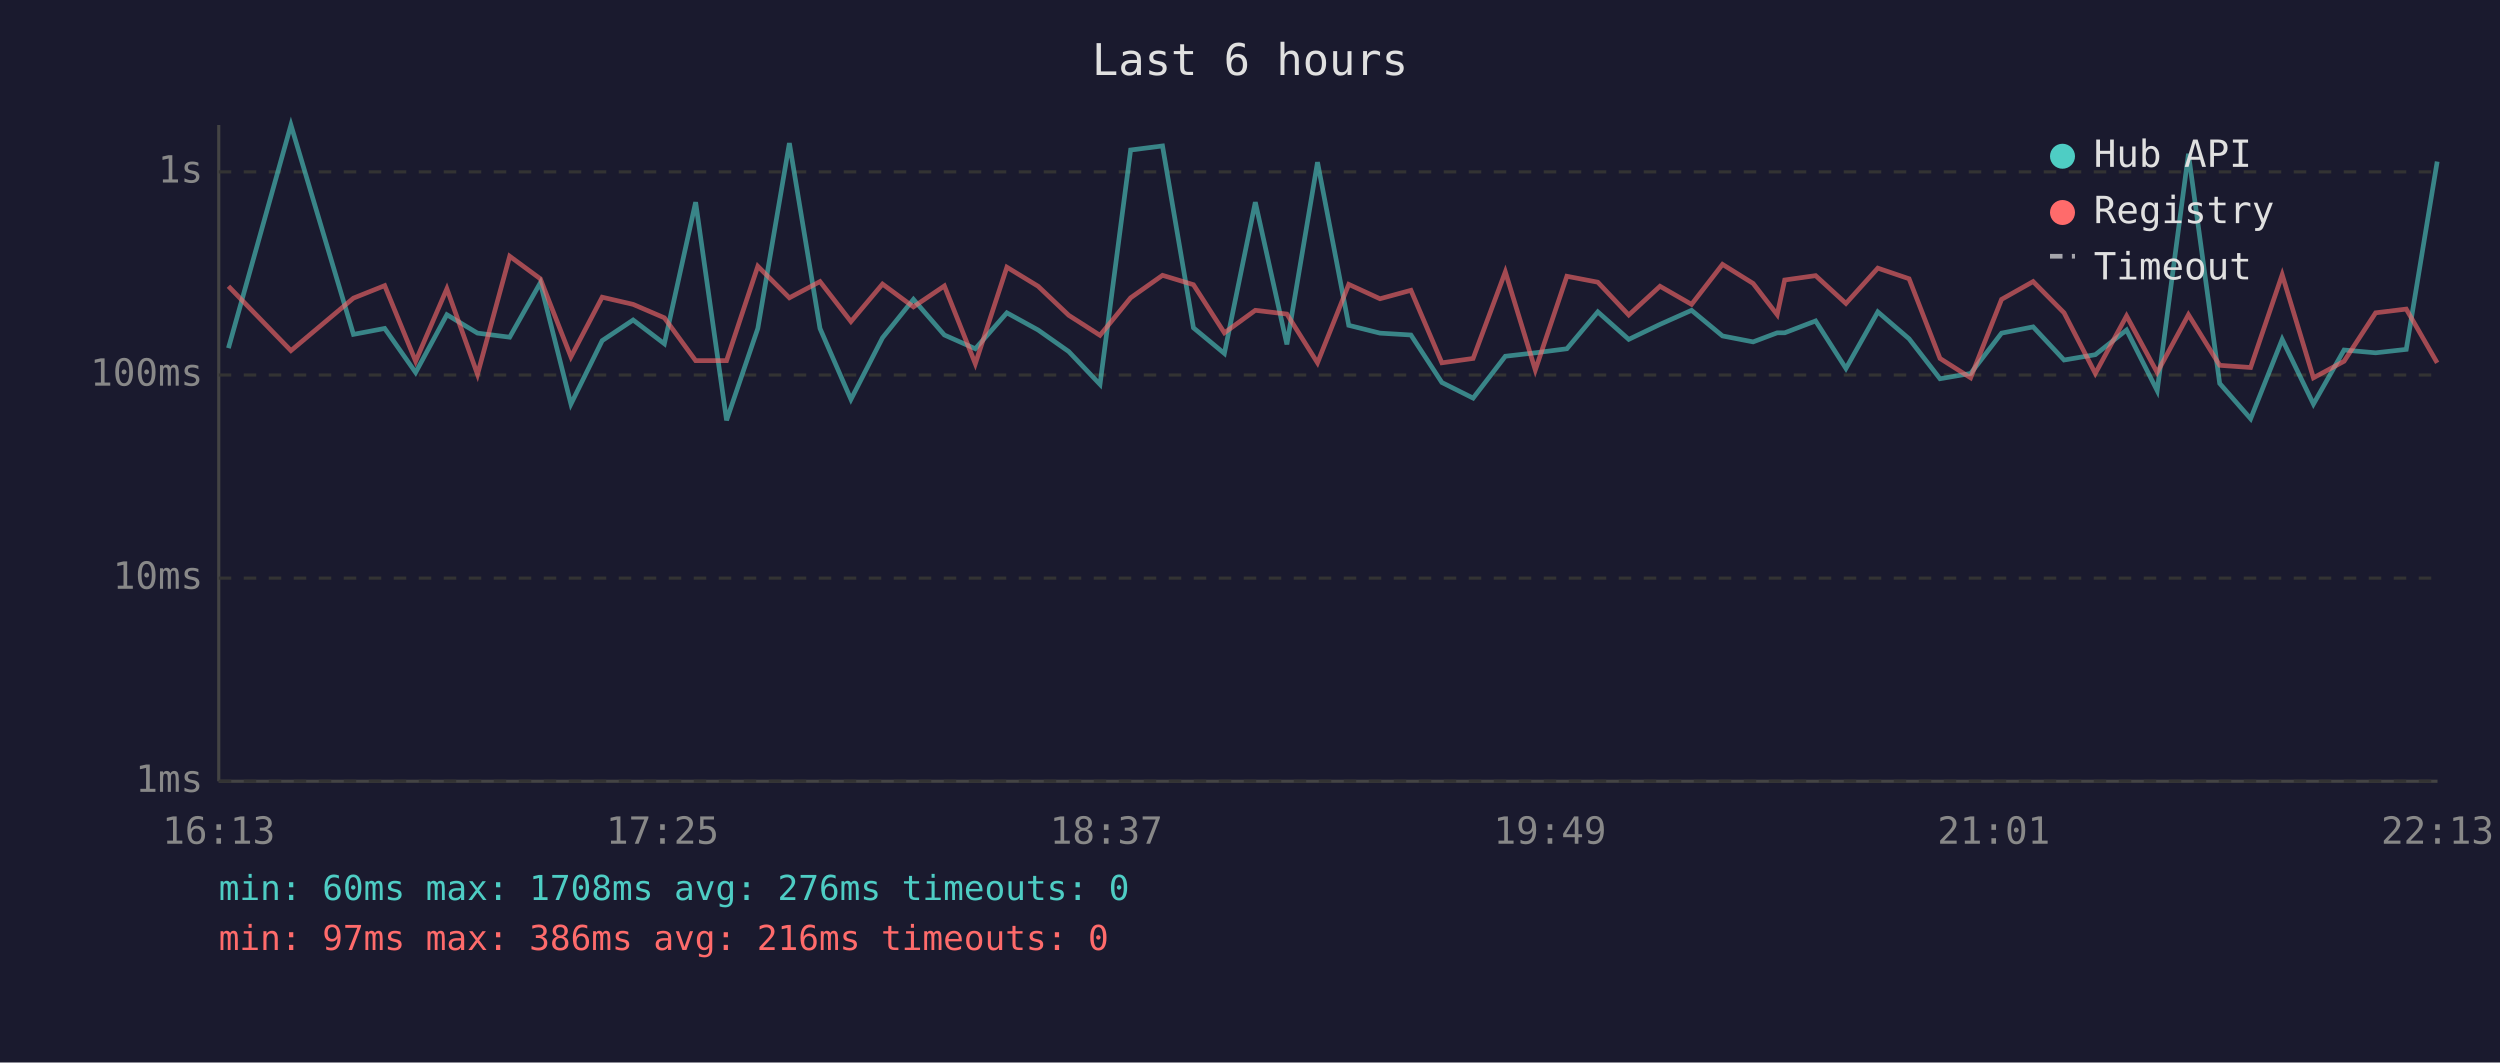
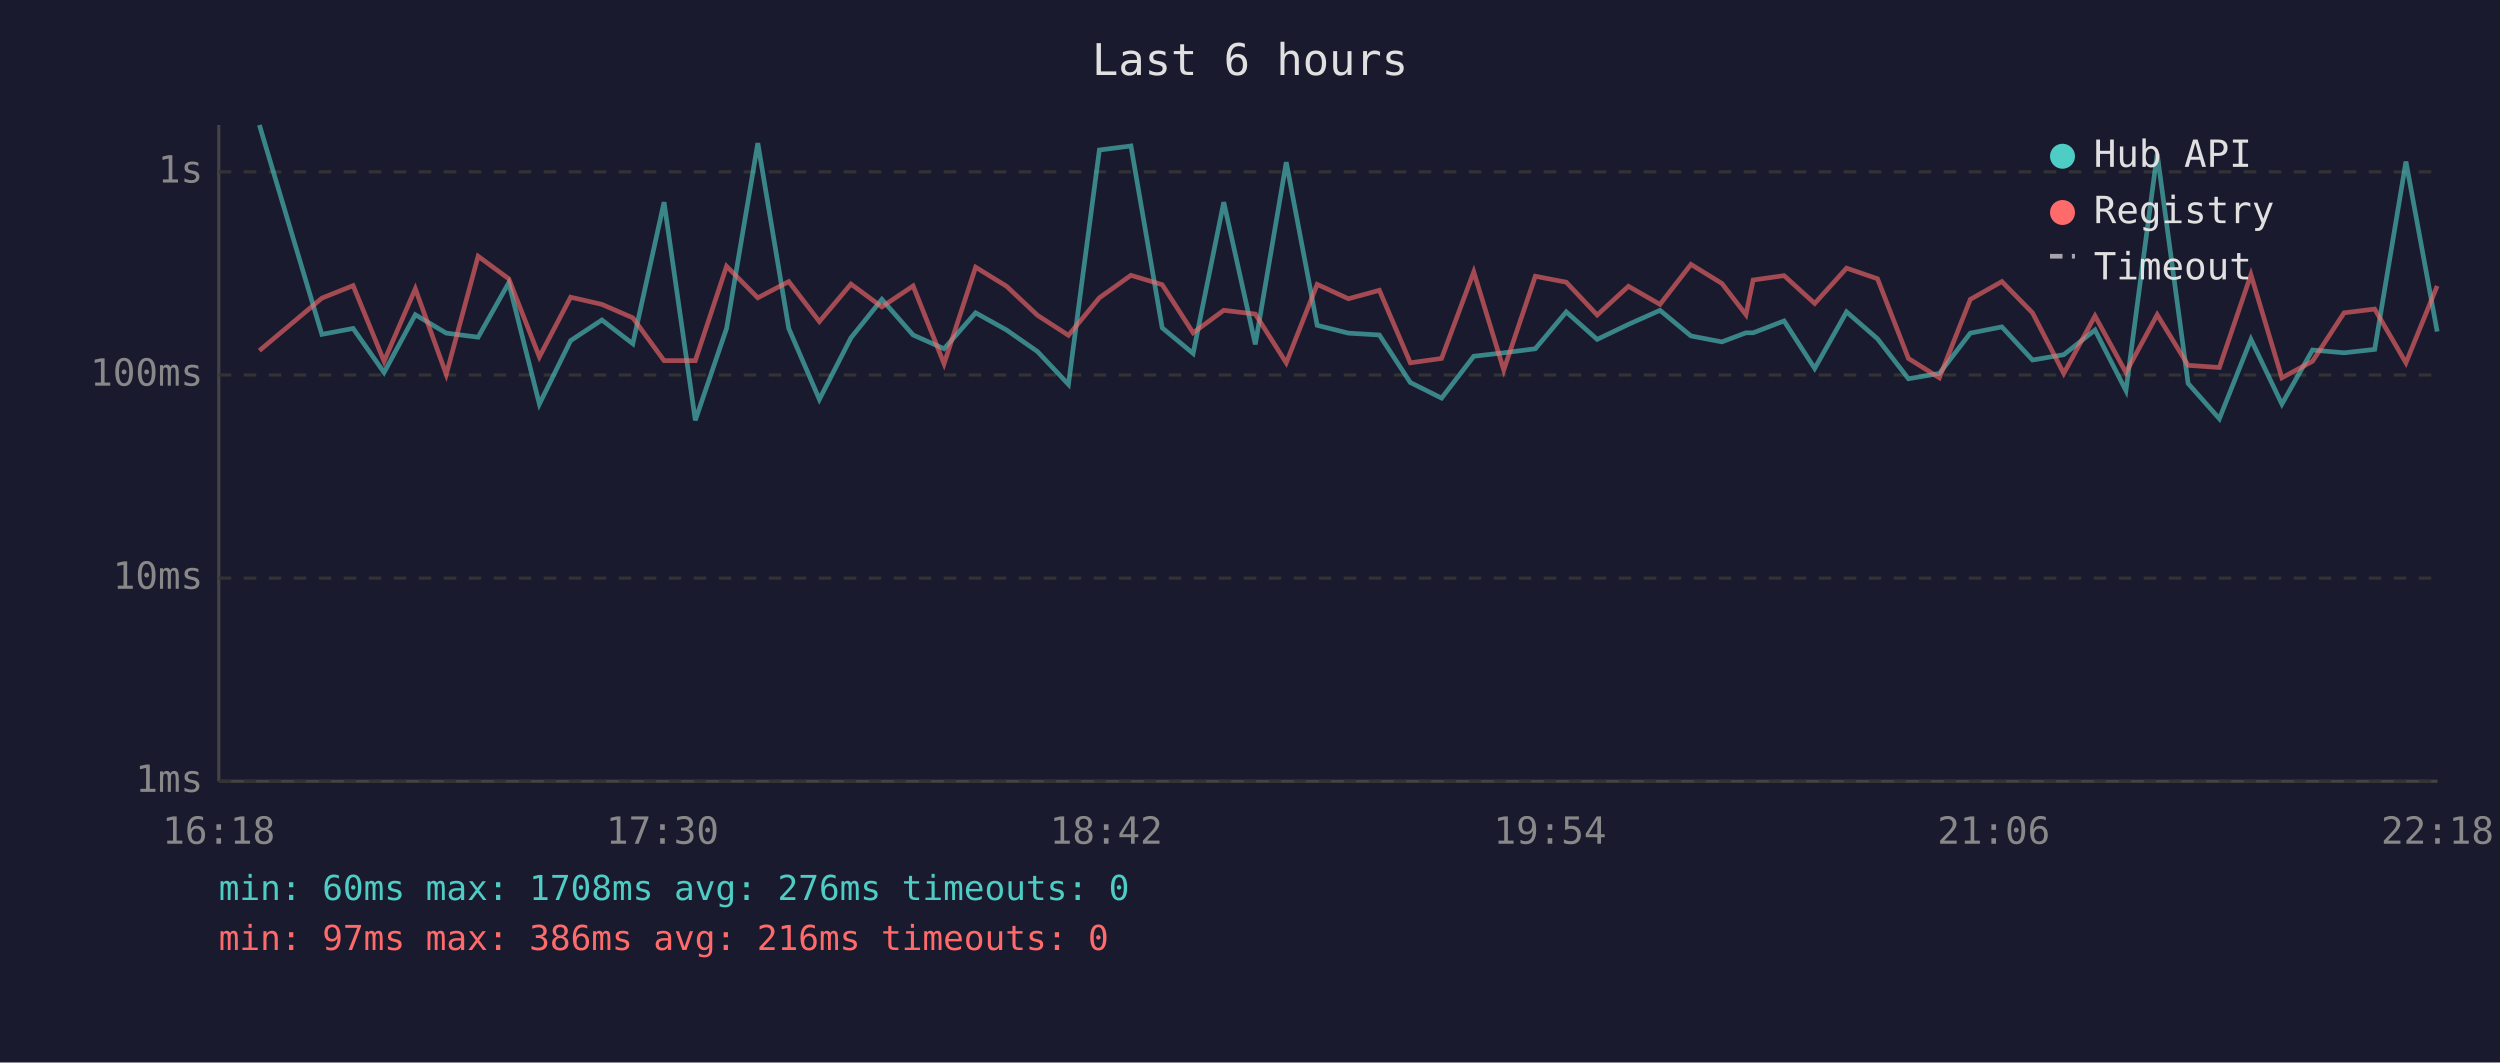
<svg xmlns="http://www.w3.org/2000/svg" viewBox="0 0 800 340" font-family="monospace" font-size="12">
  <rect width="800" height="340" fill="#1a1a2e" />
  <text x="400" y="24" fill="#e0e0e0" font-size="14" text-anchor="middle">Last 6 hours</text>
  <line x1="70" y1="40" x2="70" y2="250" stroke="#444" stroke-width="1" />
  <line x1="70" y1="250" x2="780" y2="250" stroke="#444" stroke-width="1" />
  <line x1="70" y1="250" x2="780" y2="250" stroke="#333" stroke-width="1" stroke-dasharray="4" />
  <text x="65" y="250" fill="#888" text-anchor="end" dominant-baseline="middle">1ms</text>
  <line x1="70" y1="185" x2="780" y2="185" stroke="#333" stroke-width="1" stroke-dasharray="4" />
  <text x="65" y="185" fill="#888" text-anchor="end" dominant-baseline="middle">10ms</text>
  <line x1="70" y1="120" x2="780" y2="120" stroke="#333" stroke-width="1" stroke-dasharray="4" />
  <text x="65" y="120" fill="#888" text-anchor="end" dominant-baseline="middle">100ms</text>
  <line x1="70" y1="55" x2="780" y2="55" stroke="#333" stroke-width="1" stroke-dasharray="4" />
  <text x="65" y="55" fill="#888" text-anchor="end" dominant-baseline="middle">1s</text>
-   <text x="70" y="270" fill="#888" text-anchor="middle">16:13</text>
-   <text x="212" y="270" fill="#888" text-anchor="middle">17:25</text>
-   <text x="354" y="270" fill="#888" text-anchor="middle">18:37</text>
-   <text x="496" y="270" fill="#888" text-anchor="middle">19:49</text>
-   <text x="638" y="270" fill="#888" text-anchor="middle">21:01</text>
-   <text x="780" y="270" fill="#888" text-anchor="middle">22:13</text>
-   <polyline points="73.1,111.4 93.1,40.0 113.1,107.0 123.1,105.1 133.0,119.2 143.0,100.7 152.8,106.6 163.1,107.9 172.9,90.5 182.7,129.3 192.7,109.0 202.6,102.4 212.6,110.0 222.6,64.7 232.5,134.5 242.5,105.1 252.6,45.8 262.4,105.1 272.3,127.8 282.4,108.1 292.3,95.8 302.2,107.2 312.1,111.6 322.2,100.1 332.2,105.6 342.0,112.5 352.0,123.0 361.8,48.0 372.0,46.7 381.9,104.9 391.8,113.1 401.7,64.7 411.8,110.2 421.6,51.9 431.6,104.1 441.6,106.6 451.5,107.2 461.4,122.4 471.4,127.4 481.7,114.0 491.3,112.9 501.4,111.6 511.3,99.8 521.2,108.6 531.2,103.8 541.3,99.3 551.2,107.5 561.0,109.4 568.7,106.5 571.1,106.5 581.0,102.7 590.7,117.9 600.9,99.8 610.9,108.4 620.8,121.2 630.6,119.5 640.5,106.6 650.6,104.6 660.5,115.2 670.5,113.5 680.5,105.6 690.3,125.0 700.3,49.2 710.3,122.7 720.2,134.0 730.3,108.6 740.3,129.3 750.1,112.0 760.2,112.9 770.0,111.8 779.9,51.7" fill="none" stroke="#4ecdc4" stroke-width="1.5" opacity="0.6" />
-   <polyline points="73.1,91.6 93.1,112.2 113.1,95.4 123.1,91.4 133.0,115.6 143.0,92.4 152.8,119.8 163.1,82.0 172.9,89.2 182.7,114.2 192.7,95.1 202.6,97.4 212.6,101.7 222.6,115.4 232.5,115.4 242.5,85.2 252.6,95.3 262.4,90.1 272.3,102.9 282.4,90.9 292.3,98.2 302.2,91.5 312.1,116.4 322.2,85.5 332.2,91.6 342.0,100.9 352.0,107.3 361.8,95.3 372.0,88.1 381.9,91.1 391.8,106.5 401.7,99.3 411.8,100.5 421.6,116.1 431.6,91.0 441.6,95.6 451.5,92.9 461.4,116.1 471.4,114.7 481.7,87.0 491.3,118.4 501.4,88.4 511.3,90.3 521.2,100.8 531.2,91.6 541.3,97.4 551.2,84.6 561.0,90.7 568.7,100.7 571.1,89.6 581.0,88.2 590.7,97.1 600.9,85.8 610.9,89.2 620.8,114.7 630.6,120.9 640.5,95.8 650.6,90.1 660.5,100.1 670.5,119.5 680.5,101.1 690.3,119.2 700.3,100.7 710.3,116.9 720.2,117.6 730.3,87.9 740.3,120.9 750.1,115.6 760.2,100.1 770.0,98.9 779.9,116.1" fill="none" stroke="#ff6b6b" stroke-width="1.5" opacity="0.6" />
+   <text x="70" y="270" fill="#888" text-anchor="middle">16:18</text>
+   <text x="212" y="270" fill="#888" text-anchor="middle">17:30</text>
+   <text x="354" y="270" fill="#888" text-anchor="middle">18:42</text>
+   <text x="496" y="270" fill="#888" text-anchor="middle">19:54</text>
+   <text x="638" y="270" fill="#888" text-anchor="middle">21:06</text>
+   <text x="780" y="270" fill="#888" text-anchor="middle">22:18</text>
+   <polyline points="83.0,40.0 103.0,107.0 113.0,105.1 122.9,119.2 132.9,100.7 142.8,106.6 153.0,107.9 162.8,90.5 172.6,129.3 182.6,109.0 192.6,102.4 202.5,110.0 212.5,64.7 222.5,134.5 232.5,105.1 242.5,45.8 252.4,105.1 262.2,127.8 272.3,108.1 282.2,95.8 292.2,107.2 302.1,111.6 312.2,100.1 322.1,105.6 332.0,112.5 341.9,123.0 351.8,48.0 361.9,46.7 371.9,104.9 381.8,113.1 391.6,64.7 401.7,110.2 411.6,51.9 421.5,104.1 431.5,106.6 441.4,107.2 451.3,122.4 461.3,127.4 471.6,114.0 481.2,112.9 491.3,111.6 501.2,99.8 511.1,108.6 521.1,103.8 531.2,99.3 541.1,107.5 551.0,109.4 558.7,106.5 561.0,106.5 570.9,102.7 580.7,117.9 590.9,99.8 600.8,108.4 610.7,121.2 620.6,119.5 630.5,106.6 640.6,104.6 650.4,115.2 660.4,113.5 670.4,105.6 680.3,125.0 690.3,49.2 700.2,122.7 710.2,134.0 720.3,108.6 730.2,129.3 740.0,112.0 750.1,112.9 759.9,111.8 769.9,51.7 779.9,106.1" fill="none" stroke="#4ecdc4" stroke-width="1.5" opacity="0.6" />
+   <polyline points="83.0,112.2 103.0,95.4 113.0,91.4 122.9,115.6 132.9,92.4 142.8,119.8 153.0,82.0 162.8,89.2 172.6,114.2 182.6,95.1 192.6,97.4 202.5,101.7 212.5,115.4 222.5,115.4 232.5,85.2 242.5,95.3 252.4,90.1 262.2,102.9 272.3,90.9 282.2,98.2 292.2,91.5 302.1,116.4 312.2,85.5 322.1,91.6 332.0,100.9 341.9,107.3 351.8,95.3 361.9,88.1 371.9,91.1 381.8,106.5 391.6,99.3 401.7,100.5 411.6,116.1 421.5,91.0 431.5,95.6 441.4,92.9 451.3,116.1 461.3,114.7 471.6,87.0 481.2,118.4 491.3,88.4 501.2,90.3 511.1,100.8 521.1,91.6 531.2,97.4 541.1,84.6 551.0,90.7 558.7,100.7 561.0,89.6 570.9,88.2 580.7,97.1 590.9,85.8 600.8,89.2 610.7,114.7 620.6,120.9 630.5,95.8 640.6,90.1 650.4,100.1 660.4,119.5 670.4,101.1 680.3,119.2 690.3,100.7 700.2,116.9 710.2,117.6 720.3,87.9 730.2,120.9 740.0,115.6 750.1,100.1 759.9,98.9 769.9,116.1 779.9,91.5" fill="none" stroke="#ff6b6b" stroke-width="1.5" opacity="0.6" />
  <circle cx="660" cy="50" r="4" fill="#4ecdc4" />
  <text x="670" y="50" fill="#e0e0e0" dominant-baseline="middle">Hub API</text>
  <circle cx="660" cy="68" r="4" fill="#ff6b6b" />
  <text x="670" y="68" fill="#e0e0e0" dominant-baseline="middle">Registry</text>
  <line x1="656" y1="82" x2="664" y2="82" stroke="#e0e0e0" stroke-width="1.5" stroke-dasharray="4,3" opacity="0.7" />
  <text x="670" y="86" fill="#e0e0e0" dominant-baseline="middle">Timeout</text>
  <text x="70" y="288" fill="#4ecdc4" font-size="11">min: 60ms  max: 1708ms  avg: 276ms  timeouts: 0</text>
  <text x="70" y="304" fill="#ff6b6b" font-size="11">min: 97ms  max: 386ms  avg: 216ms  timeouts: 0</text>
</svg>
